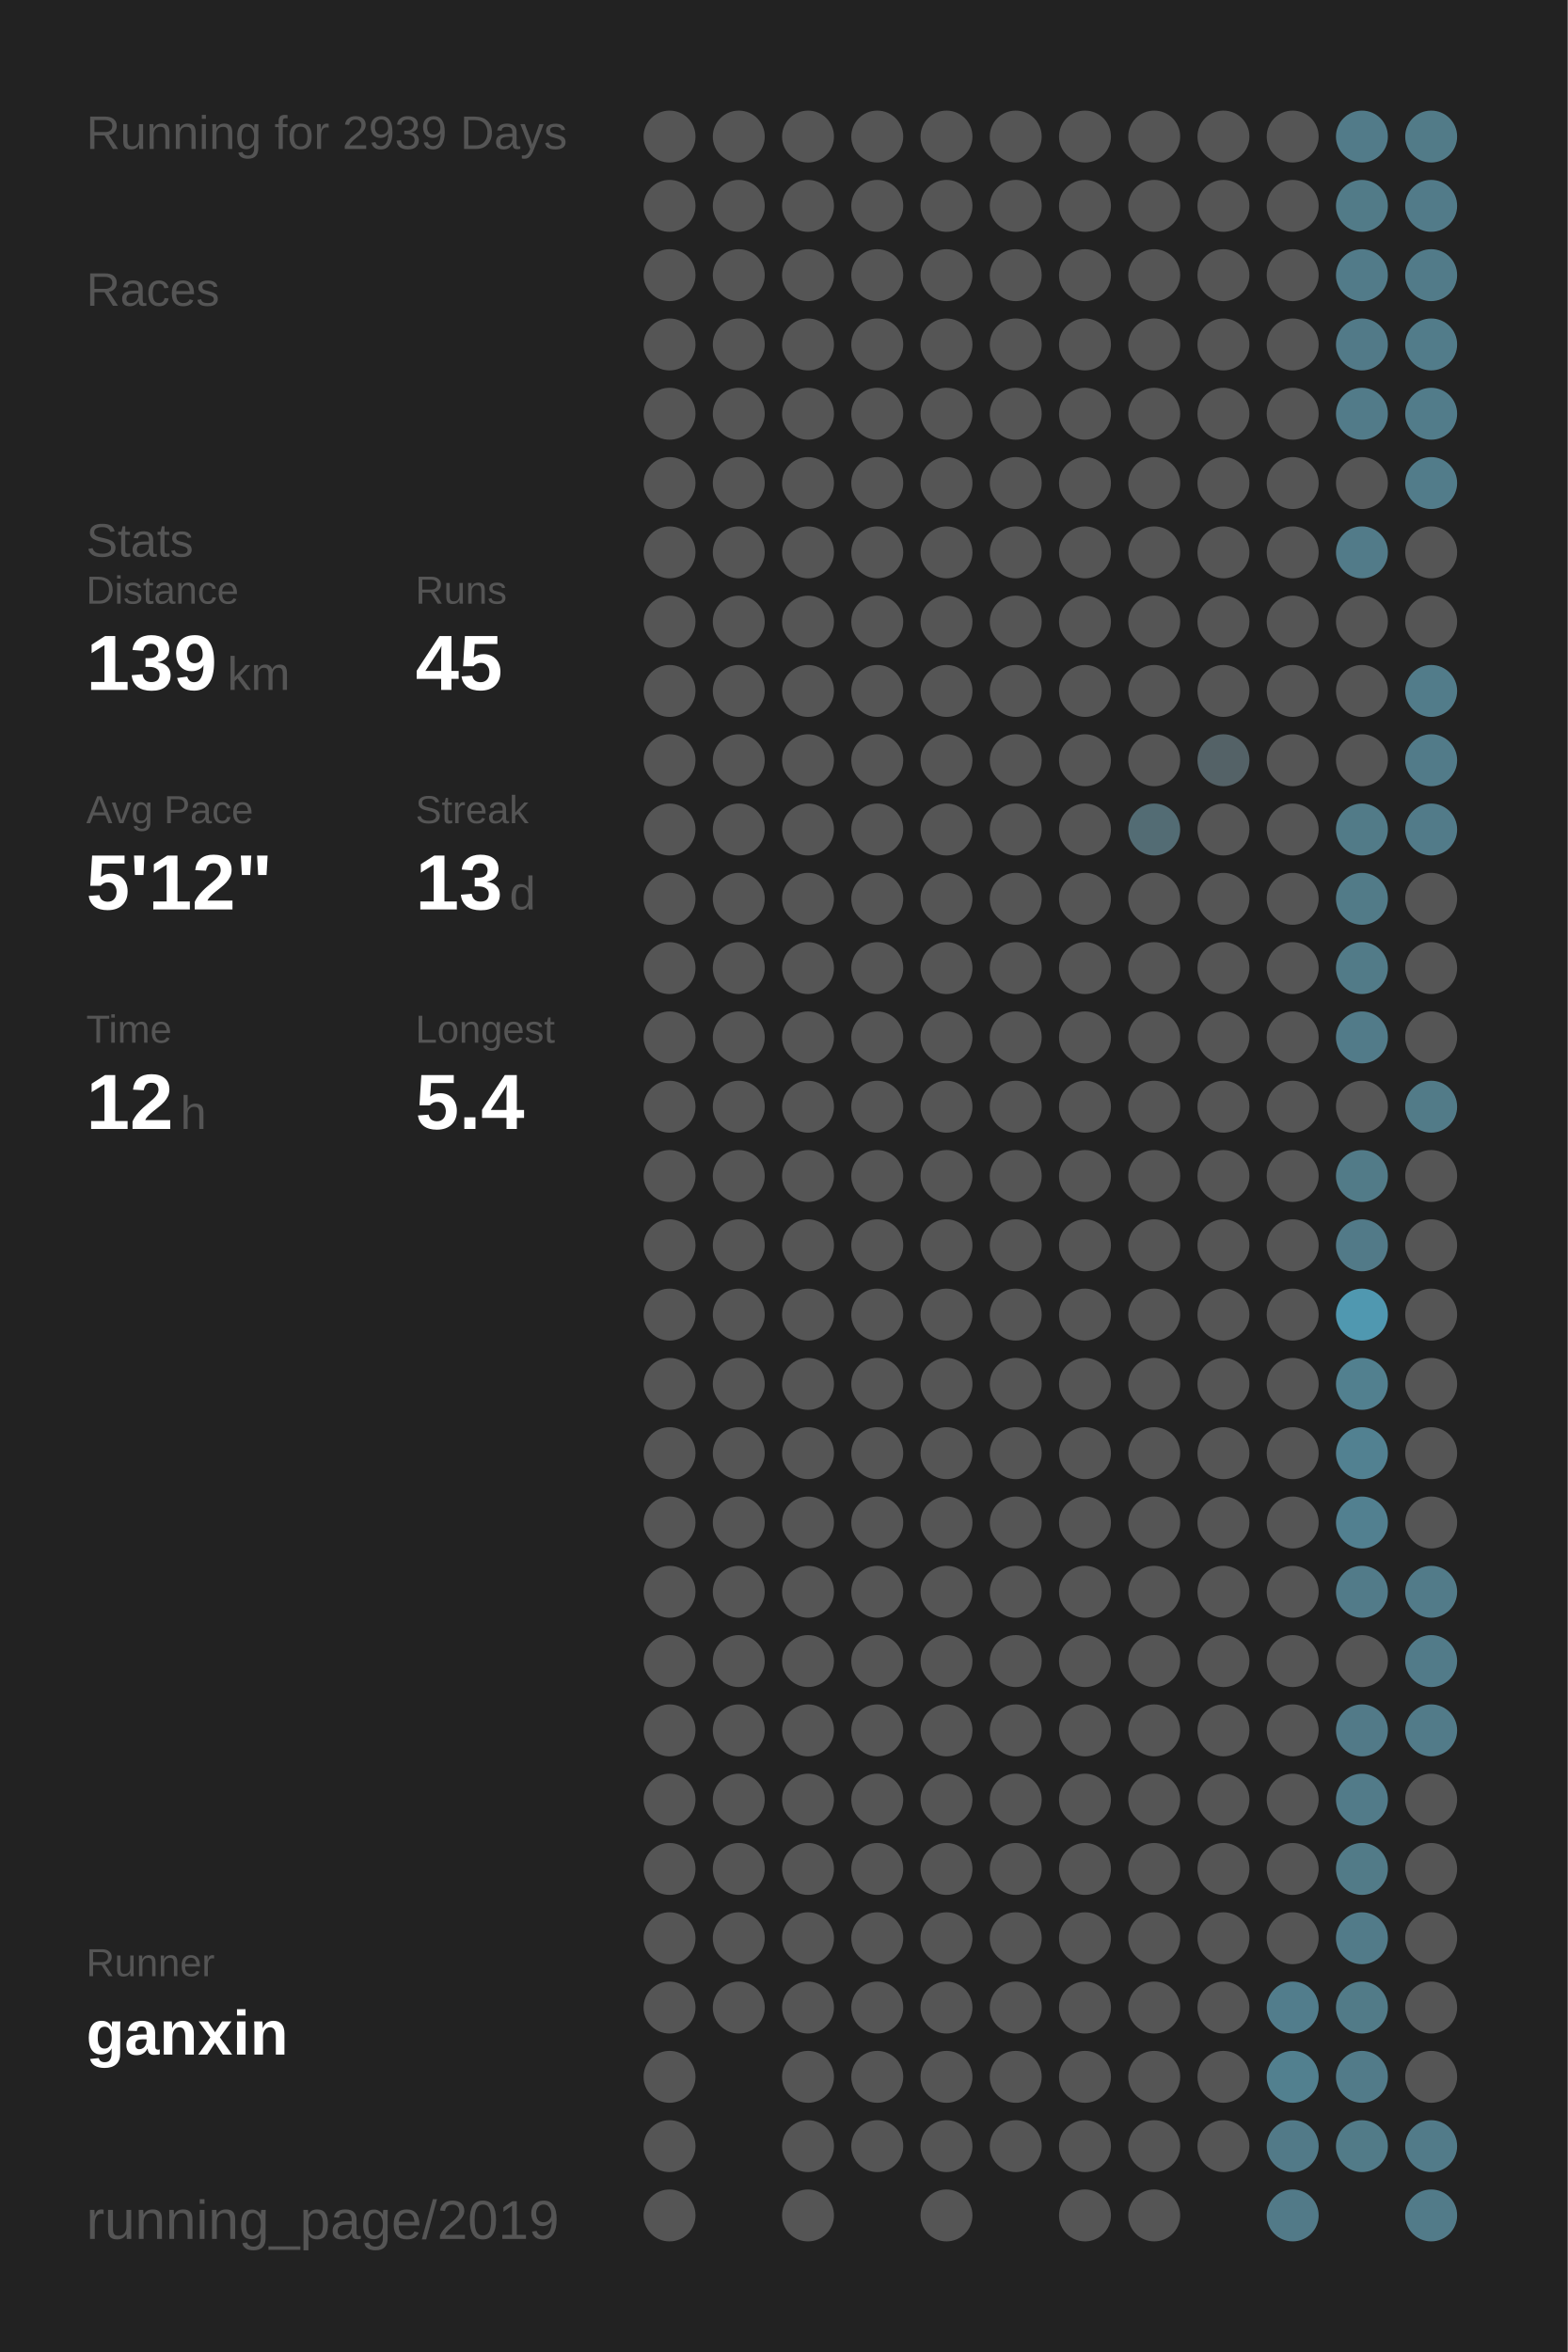
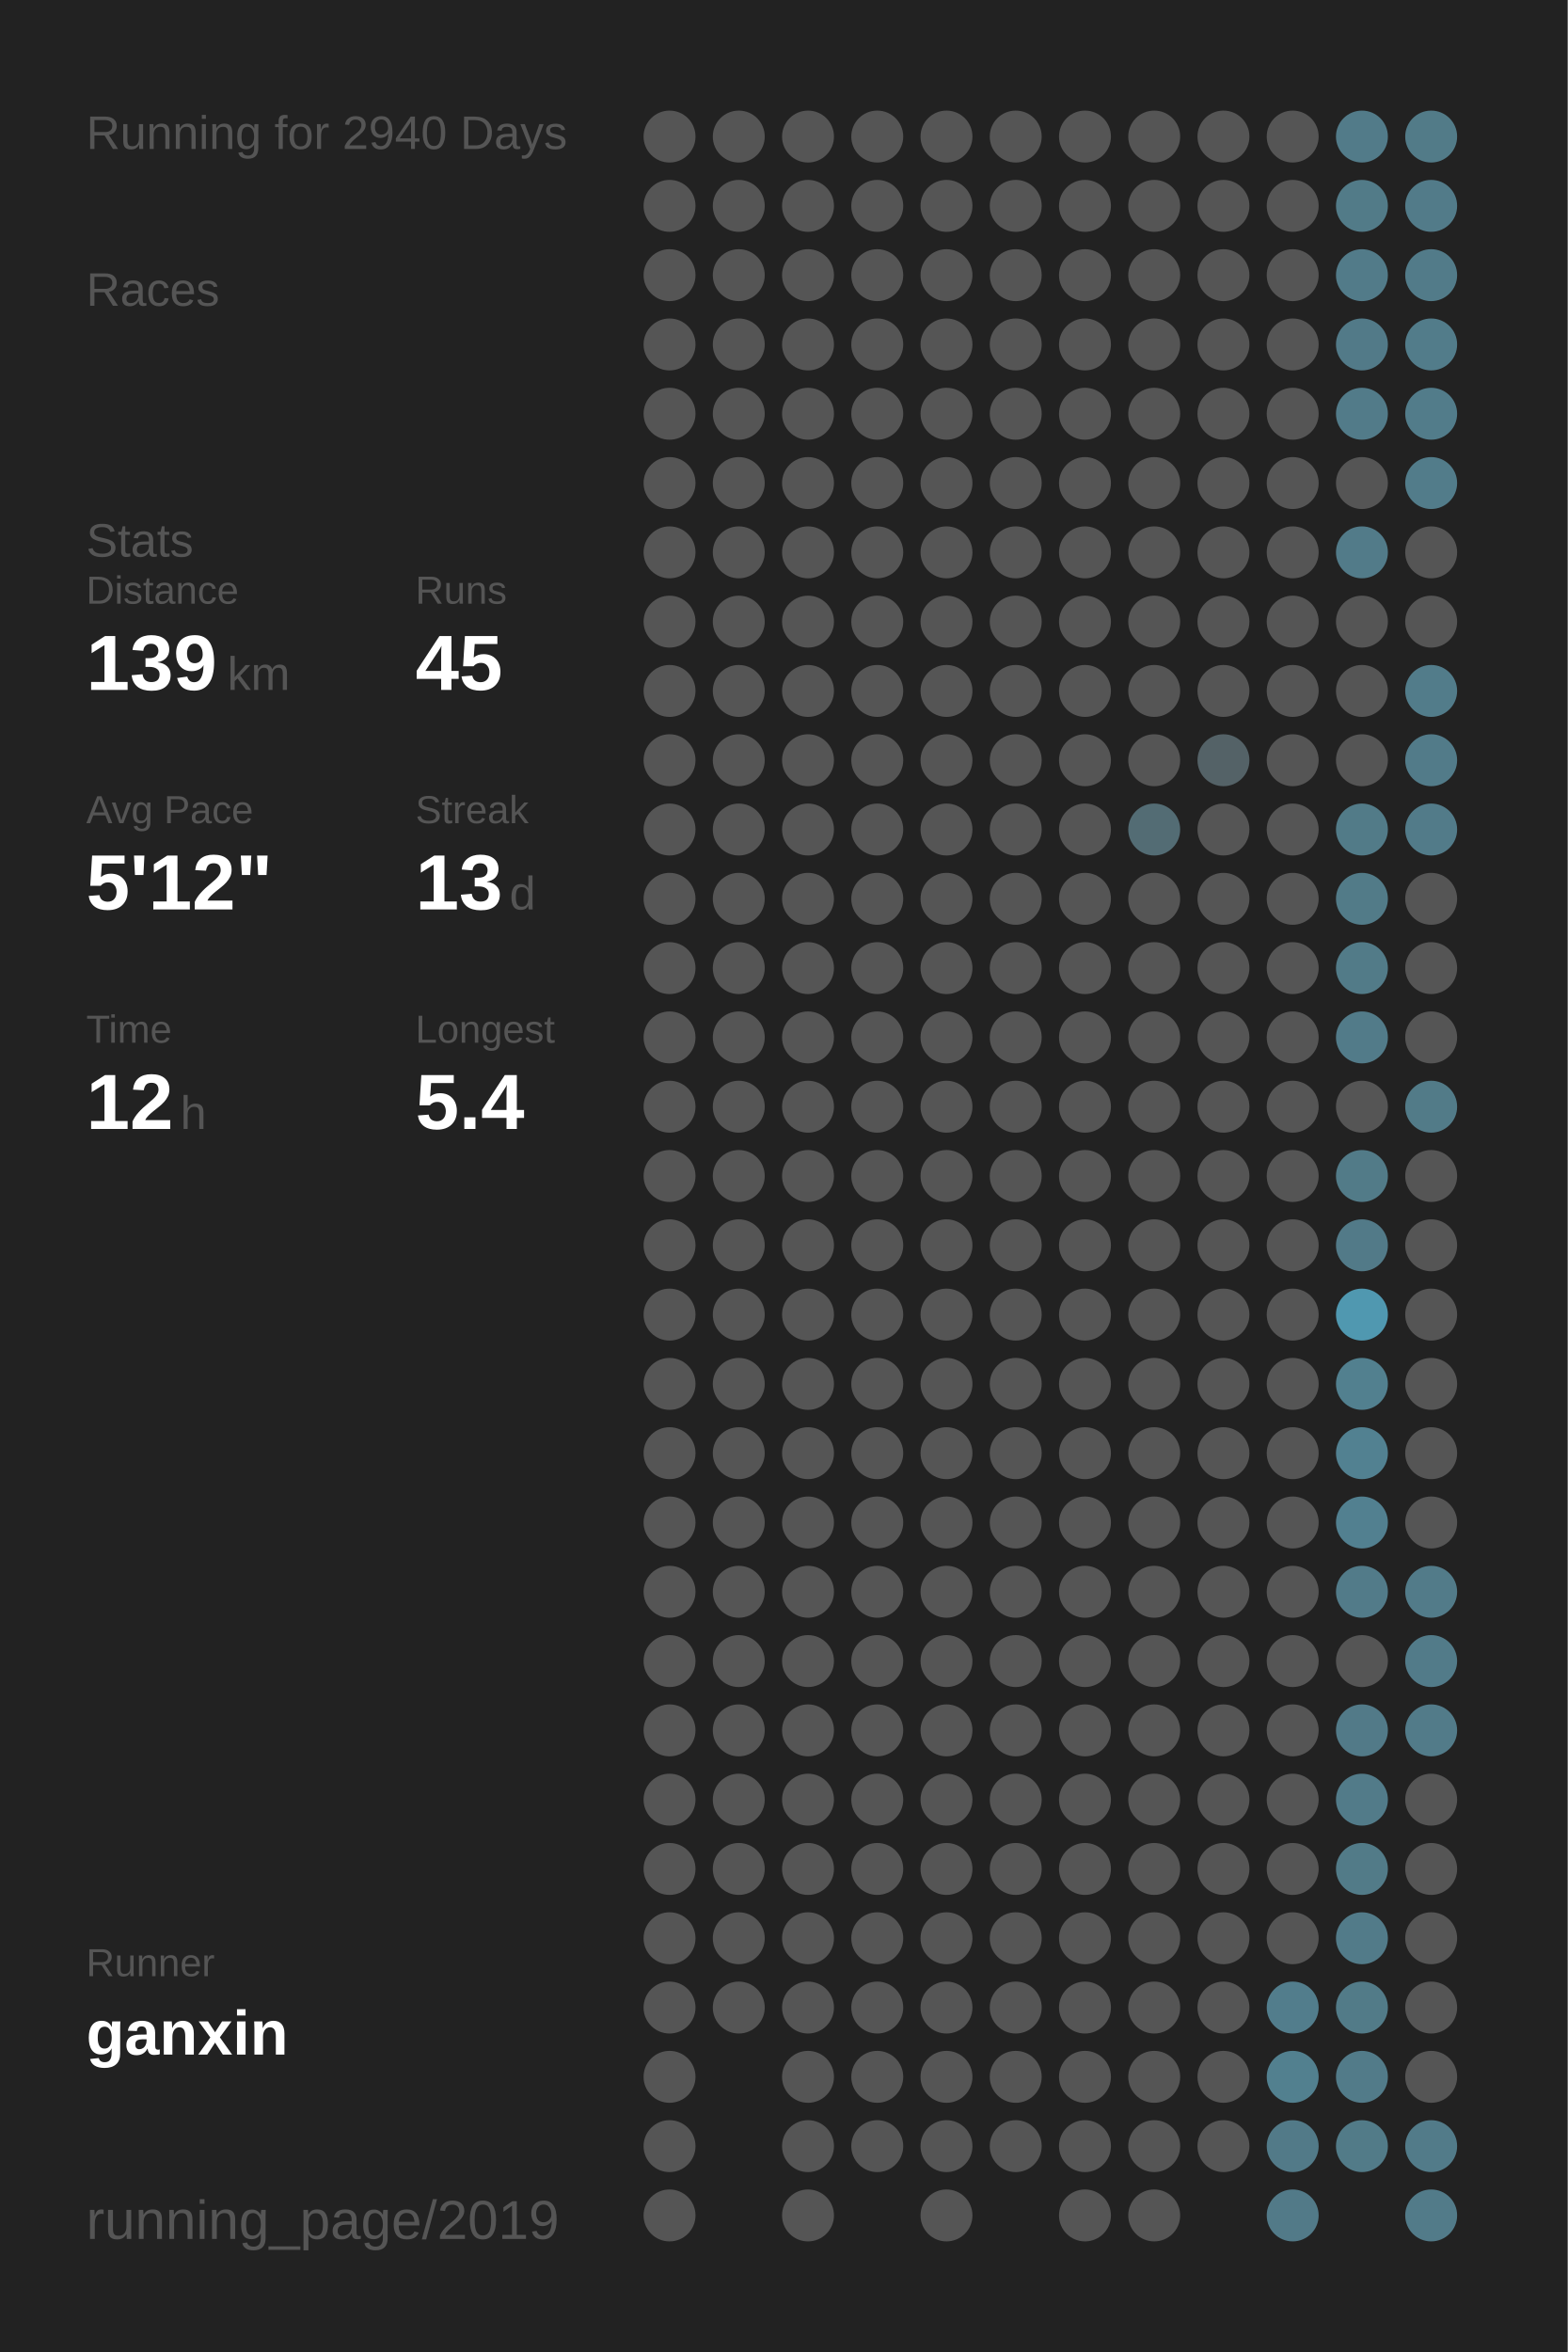
<svg xmlns="http://www.w3.org/2000/svg" baseProfile="full" height="300mm" version="1.1" viewBox="0,0,200,300" width="200mm">
  <defs />
  <rect fill="#222222" height="300" width="200" x="0" y="0" />
-   <text fill="#555555" style="font-size:6px; font-family:Arial;" x="11" y="19">Running for 2939 Days</text>
+   <text fill="#555555" style="font-size:6px; font-family:Arial;" x="11" y="19">Running for 2940 Days</text>
  <text fill="#555555" style="font-size:6px; font-family:Arial;" x="11" y="39">Races</text>
  <text fill="#555555" style="font-size:6px; font-family:Arial;" x="11" y="71">Stats</text>
  <text fill="#555555" style="font-size:5px; font-family:Arial;" x="11" y="77">Distance</text>
  <text fill="#FFFFFF" style="font-size:10px; font-family:Arial; font-weight:bold;" x="11" y="88">139</text>
  <text fill="#555555" style="font-size:6px; font-family:Arial;" x="29" y="88">km</text>
  <text fill="#555555" style="font-size:5px; font-family:Arial;" x="53" y="77">Runs</text>
  <text fill="#FFFFFF" style="font-size:10px; font-family:Arial; font-weight:bold;" x="53" y="88">45</text>
  <text fill="#555555" style="font-size:5px; font-family:Arial;" x="11" y="105">Avg Pace</text>
  <text fill="#FFFFFF" style="font-size:10px; font-family:Arial; font-weight:bold;" x="11" y="116">5'12"</text>
  <text fill="#555555" style="font-size:5px; font-family:Arial;" x="53" y="105">Streak</text>
  <text fill="#FFFFFF" style="font-size:10px; font-family:Arial; font-weight:bold;" x="53" y="116">13</text>
  <text fill="#555555" style="font-size:6px; font-family:Arial;" x="65" y="116">d</text>
  <text fill="#555555" style="font-size:5px; font-family:Arial;" x="11" y="133">Time</text>
  <text fill="#FFFFFF" style="font-size:10px; font-family:Arial; font-weight:bold;" x="11" y="144">12</text>
  <text fill="#555555" style="font-size:6px; font-family:Arial;" x="23" y="144">h</text>
  <text fill="#555555" style="font-size:5px; font-family:Arial;" x="53" y="133">Longest</text>
  <text fill="#FFFFFF" style="font-size:10px; font-family:Arial; font-weight:bold;" x="53" y="144">5.4</text>
  <text fill="#555555" style="font-size:5px; font-family:Arial;" x="11" y="252.065">Runner</text>
  <text fill="#FFFFFF" style="font-size:8px; font-family:Arial; font-weight:bold;" x="11" y="262.065">ganxin</text>
  <text fill="#555555" style="font-size:7px; font-family:Arial;" x="11" y="285.581">running_page/2019</text>
  <circle cx="85.417" cy="17.419" fill="#555555" r="3.312" />
  <circle cx="85.417" cy="26.258" fill="#555555" r="3.312" />
  <circle cx="85.417" cy="35.097" fill="#555555" r="3.312" />
  <circle cx="85.417" cy="43.935" fill="#555555" r="3.312" />
  <circle cx="85.417" cy="52.774" fill="#555555" r="3.312" />
  <circle cx="85.417" cy="61.613" fill="#555555" r="3.312" />
  <circle cx="85.417" cy="70.452" fill="#555555" r="3.312" />
  <circle cx="85.417" cy="79.29" fill="#555555" r="3.312" />
  <circle cx="85.417" cy="88.129" fill="#555555" r="3.312" />
  <circle cx="85.417" cy="96.968" fill="#555555" r="3.312" />
  <circle cx="85.417" cy="105.806" fill="#555555" r="3.312" />
  <circle cx="85.417" cy="114.645" fill="#555555" r="3.312" />
  <circle cx="85.417" cy="123.484" fill="#555555" r="3.312" />
  <circle cx="85.417" cy="132.323" fill="#555555" r="3.312" />
  <circle cx="85.417" cy="141.161" fill="#555555" r="3.312" />
  <circle cx="85.417" cy="150" fill="#555555" r="3.312" />
  <circle cx="85.417" cy="158.839" fill="#555555" r="3.312" />
  <circle cx="85.417" cy="167.677" fill="#555555" r="3.312" />
  <circle cx="85.417" cy="176.516" fill="#555555" r="3.312" />
  <circle cx="85.417" cy="185.355" fill="#555555" r="3.312" />
  <circle cx="85.417" cy="194.194" fill="#555555" r="3.312" />
  <circle cx="85.417" cy="203.032" fill="#555555" r="3.312" />
  <circle cx="85.417" cy="211.871" fill="#555555" r="3.312" />
  <circle cx="85.417" cy="220.71" fill="#555555" r="3.312" />
  <circle cx="85.417" cy="229.548" fill="#555555" r="3.312" />
  <circle cx="85.417" cy="238.387" fill="#555555" r="3.312" />
  <circle cx="85.417" cy="247.226" fill="#555555" r="3.312" />
  <circle cx="85.417" cy="256.065" fill="#555555" r="3.312" />
  <circle cx="85.417" cy="264.903" fill="#555555" r="3.312" />
  <circle cx="85.417" cy="273.742" fill="#555555" r="3.312" />
  <circle cx="85.417" cy="282.581" fill="#555555" r="3.312" />
  <circle cx="94.25" cy="17.419" fill="#555555" r="3.312" />
  <circle cx="94.25" cy="26.258" fill="#555555" r="3.312" />
  <circle cx="94.25" cy="35.097" fill="#555555" r="3.312" />
  <circle cx="94.25" cy="43.935" fill="#555555" r="3.312" />
  <circle cx="94.25" cy="52.774" fill="#555555" r="3.312" />
  <circle cx="94.25" cy="61.613" fill="#555555" r="3.312" />
  <circle cx="94.25" cy="70.452" fill="#555555" r="3.312" />
  <circle cx="94.25" cy="79.29" fill="#555555" r="3.312" />
  <circle cx="94.25" cy="88.129" fill="#555555" r="3.312" />
  <circle cx="94.25" cy="96.968" fill="#555555" r="3.312" />
  <circle cx="94.25" cy="105.806" fill="#555555" r="3.312" />
  <circle cx="94.25" cy="114.645" fill="#555555" r="3.312" />
  <circle cx="94.25" cy="123.484" fill="#555555" r="3.312" />
  <circle cx="94.25" cy="132.323" fill="#555555" r="3.312" />
  <circle cx="94.25" cy="141.161" fill="#555555" r="3.312" />
  <circle cx="94.25" cy="150" fill="#555555" r="3.312" />
  <circle cx="94.25" cy="158.839" fill="#555555" r="3.312" />
  <circle cx="94.25" cy="167.677" fill="#555555" r="3.312" />
  <circle cx="94.25" cy="176.516" fill="#555555" r="3.312" />
  <circle cx="94.25" cy="185.355" fill="#555555" r="3.312" />
  <circle cx="94.25" cy="194.194" fill="#555555" r="3.312" />
  <circle cx="94.25" cy="203.032" fill="#555555" r="3.312" />
  <circle cx="94.25" cy="211.871" fill="#555555" r="3.312" />
  <circle cx="94.25" cy="220.71" fill="#555555" r="3.312" />
  <circle cx="94.25" cy="229.548" fill="#555555" r="3.312" />
  <circle cx="94.25" cy="238.387" fill="#555555" r="3.312" />
  <circle cx="94.25" cy="247.226" fill="#555555" r="3.312" />
  <circle cx="94.25" cy="256.065" fill="#555555" r="3.312" />
  <circle cx="103.083" cy="17.419" fill="#555555" r="3.312" />
  <circle cx="103.083" cy="26.258" fill="#555555" r="3.312" />
  <circle cx="103.083" cy="35.097" fill="#555555" r="3.312" />
  <circle cx="103.083" cy="43.935" fill="#555555" r="3.312" />
  <circle cx="103.083" cy="52.774" fill="#555555" r="3.312" />
  <circle cx="103.083" cy="61.613" fill="#555555" r="3.312" />
  <circle cx="103.083" cy="70.452" fill="#555555" r="3.312" />
  <circle cx="103.083" cy="79.29" fill="#555555" r="3.312" />
  <circle cx="103.083" cy="88.129" fill="#555555" r="3.312" />
  <circle cx="103.083" cy="96.968" fill="#555555" r="3.312" />
  <circle cx="103.083" cy="105.806" fill="#555555" r="3.312" />
  <circle cx="103.083" cy="114.645" fill="#555555" r="3.312" />
  <circle cx="103.083" cy="123.484" fill="#555555" r="3.312" />
  <circle cx="103.083" cy="132.323" fill="#555555" r="3.312" />
  <circle cx="103.083" cy="141.161" fill="#555555" r="3.312" />
  <circle cx="103.083" cy="150" fill="#555555" r="3.312" />
  <circle cx="103.083" cy="158.839" fill="#555555" r="3.312" />
  <circle cx="103.083" cy="167.677" fill="#555555" r="3.312" />
  <circle cx="103.083" cy="176.516" fill="#555555" r="3.312" />
  <circle cx="103.083" cy="185.355" fill="#555555" r="3.312" />
  <circle cx="103.083" cy="194.194" fill="#555555" r="3.312" />
  <circle cx="103.083" cy="203.032" fill="#555555" r="3.312" />
  <circle cx="103.083" cy="211.871" fill="#555555" r="3.312" />
  <circle cx="103.083" cy="220.71" fill="#555555" r="3.312" />
  <circle cx="103.083" cy="229.548" fill="#555555" r="3.312" />
  <circle cx="103.083" cy="238.387" fill="#555555" r="3.312" />
  <circle cx="103.083" cy="247.226" fill="#555555" r="3.312" />
  <circle cx="103.083" cy="256.065" fill="#555555" r="3.312" />
  <circle cx="103.083" cy="264.903" fill="#555555" r="3.312" />
  <circle cx="103.083" cy="273.742" fill="#555555" r="3.312" />
  <circle cx="103.083" cy="282.581" fill="#555555" r="3.312" />
  <circle cx="111.917" cy="17.419" fill="#555555" r="3.312" />
  <circle cx="111.917" cy="26.258" fill="#555555" r="3.312" />
  <circle cx="111.917" cy="35.097" fill="#555555" r="3.312" />
  <circle cx="111.917" cy="43.935" fill="#555555" r="3.312" />
  <circle cx="111.917" cy="52.774" fill="#555555" r="3.312" />
  <circle cx="111.917" cy="61.613" fill="#555555" r="3.312" />
  <circle cx="111.917" cy="70.452" fill="#555555" r="3.312" />
  <circle cx="111.917" cy="79.29" fill="#555555" r="3.312" />
  <circle cx="111.917" cy="88.129" fill="#555555" r="3.312" />
  <circle cx="111.917" cy="96.968" fill="#555555" r="3.312" />
  <circle cx="111.917" cy="105.806" fill="#555555" r="3.312" />
  <circle cx="111.917" cy="114.645" fill="#555555" r="3.312" />
  <circle cx="111.917" cy="123.484" fill="#555555" r="3.312" />
  <circle cx="111.917" cy="132.323" fill="#555555" r="3.312" />
  <circle cx="111.917" cy="141.161" fill="#555555" r="3.312" />
  <circle cx="111.917" cy="150" fill="#555555" r="3.312" />
  <circle cx="111.917" cy="158.839" fill="#555555" r="3.312" />
  <circle cx="111.917" cy="167.677" fill="#555555" r="3.312" />
  <circle cx="111.917" cy="176.516" fill="#555555" r="3.312" />
  <circle cx="111.917" cy="185.355" fill="#555555" r="3.312" />
  <circle cx="111.917" cy="194.194" fill="#555555" r="3.312" />
  <circle cx="111.917" cy="203.032" fill="#555555" r="3.312" />
  <circle cx="111.917" cy="211.871" fill="#555555" r="3.312" />
  <circle cx="111.917" cy="220.71" fill="#555555" r="3.312" />
  <circle cx="111.917" cy="229.548" fill="#555555" r="3.312" />
  <circle cx="111.917" cy="238.387" fill="#555555" r="3.312" />
  <circle cx="111.917" cy="247.226" fill="#555555" r="3.312" />
  <circle cx="111.917" cy="256.065" fill="#555555" r="3.312" />
  <circle cx="111.917" cy="264.903" fill="#555555" r="3.312" />
  <circle cx="111.917" cy="273.742" fill="#555555" r="3.312" />
  <circle cx="120.75" cy="17.419" fill="#555555" r="3.312" />
  <circle cx="120.75" cy="26.258" fill="#555555" r="3.312" />
  <circle cx="120.75" cy="35.097" fill="#555555" r="3.312" />
  <circle cx="120.75" cy="43.935" fill="#555555" r="3.312" />
  <circle cx="120.75" cy="52.774" fill="#555555" r="3.312" />
  <circle cx="120.75" cy="61.613" fill="#555555" r="3.312" />
  <circle cx="120.75" cy="70.452" fill="#555555" r="3.312" />
  <circle cx="120.75" cy="79.29" fill="#555555" r="3.312" />
  <circle cx="120.75" cy="88.129" fill="#555555" r="3.312" />
  <circle cx="120.75" cy="96.968" fill="#555555" r="3.312" />
  <circle cx="120.75" cy="105.806" fill="#555555" r="3.312" />
  <circle cx="120.75" cy="114.645" fill="#555555" r="3.312" />
  <circle cx="120.75" cy="123.484" fill="#555555" r="3.312" />
  <circle cx="120.75" cy="132.323" fill="#555555" r="3.312" />
  <circle cx="120.75" cy="141.161" fill="#555555" r="3.312" />
  <circle cx="120.75" cy="150" fill="#555555" r="3.312" />
  <circle cx="120.75" cy="158.839" fill="#555555" r="3.312" />
  <circle cx="120.75" cy="167.677" fill="#555555" r="3.312" />
  <circle cx="120.75" cy="176.516" fill="#555555" r="3.312" />
  <circle cx="120.75" cy="185.355" fill="#555555" r="3.312" />
  <circle cx="120.75" cy="194.194" fill="#555555" r="3.312" />
  <circle cx="120.75" cy="203.032" fill="#555555" r="3.312" />
  <circle cx="120.75" cy="211.871" fill="#555555" r="3.312" />
  <circle cx="120.75" cy="220.71" fill="#555555" r="3.312" />
  <circle cx="120.75" cy="229.548" fill="#555555" r="3.312" />
  <circle cx="120.75" cy="238.387" fill="#555555" r="3.312" />
  <circle cx="120.75" cy="247.226" fill="#555555" r="3.312" />
  <circle cx="120.75" cy="256.065" fill="#555555" r="3.312" />
  <circle cx="120.75" cy="264.903" fill="#555555" r="3.312" />
  <circle cx="120.75" cy="273.742" fill="#555555" r="3.312" />
  <circle cx="120.75" cy="282.581" fill="#555555" r="3.312" />
  <circle cx="129.583" cy="17.419" fill="#555555" r="3.312" />
  <circle cx="129.583" cy="26.258" fill="#555555" r="3.312" />
  <circle cx="129.583" cy="35.097" fill="#555555" r="3.312" />
  <circle cx="129.583" cy="43.935" fill="#555555" r="3.312" />
  <circle cx="129.583" cy="52.774" fill="#555555" r="3.312" />
  <circle cx="129.583" cy="61.613" fill="#555555" r="3.312" />
  <circle cx="129.583" cy="70.452" fill="#555555" r="3.312" />
  <circle cx="129.583" cy="79.29" fill="#555555" r="3.312" />
  <circle cx="129.583" cy="88.129" fill="#555555" r="3.312" />
  <circle cx="129.583" cy="96.968" fill="#555555" r="3.312" />
  <circle cx="129.583" cy="105.806" fill="#555555" r="3.312" />
  <circle cx="129.583" cy="114.645" fill="#555555" r="3.312" />
  <circle cx="129.583" cy="123.484" fill="#555555" r="3.312" />
  <circle cx="129.583" cy="132.323" fill="#555555" r="3.312" />
  <circle cx="129.583" cy="141.161" fill="#555555" r="3.312" />
  <circle cx="129.583" cy="150" fill="#555555" r="3.312" />
  <circle cx="129.583" cy="158.839" fill="#555555" r="3.312" />
  <circle cx="129.583" cy="167.677" fill="#555555" r="3.312" />
  <circle cx="129.583" cy="176.516" fill="#555555" r="3.312" />
  <circle cx="129.583" cy="185.355" fill="#555555" r="3.312" />
  <circle cx="129.583" cy="194.194" fill="#555555" r="3.312" />
  <circle cx="129.583" cy="203.032" fill="#555555" r="3.312" />
  <circle cx="129.583" cy="211.871" fill="#555555" r="3.312" />
  <circle cx="129.583" cy="220.71" fill="#555555" r="3.312" />
  <circle cx="129.583" cy="229.548" fill="#555555" r="3.312" />
  <circle cx="129.583" cy="238.387" fill="#555555" r="3.312" />
  <circle cx="129.583" cy="247.226" fill="#555555" r="3.312" />
  <circle cx="129.583" cy="256.065" fill="#555555" r="3.312" />
  <circle cx="129.583" cy="264.903" fill="#555555" r="3.312" />
  <circle cx="129.583" cy="273.742" fill="#555555" r="3.312" />
  <circle cx="138.417" cy="17.419" fill="#555555" r="3.312" />
  <circle cx="138.417" cy="26.258" fill="#555555" r="3.312" />
  <circle cx="138.417" cy="35.097" fill="#555555" r="3.312" />
  <circle cx="138.417" cy="43.935" fill="#555555" r="3.312" />
  <circle cx="138.417" cy="52.774" fill="#555555" r="3.312" />
  <circle cx="138.417" cy="61.613" fill="#555555" r="3.312" />
  <circle cx="138.417" cy="70.452" fill="#555555" r="3.312" />
  <circle cx="138.417" cy="79.29" fill="#555555" r="3.312" />
  <circle cx="138.417" cy="88.129" fill="#555555" r="3.312" />
  <circle cx="138.417" cy="96.968" fill="#555555" r="3.312" />
  <circle cx="138.417" cy="105.806" fill="#555555" r="3.312" />
  <circle cx="138.417" cy="114.645" fill="#555555" r="3.312" />
  <circle cx="138.417" cy="123.484" fill="#555555" r="3.312" />
  <circle cx="138.417" cy="132.323" fill="#555555" r="3.312" />
  <circle cx="138.417" cy="141.161" fill="#555555" r="3.312" />
  <circle cx="138.417" cy="150" fill="#555555" r="3.312" />
  <circle cx="138.417" cy="158.839" fill="#555555" r="3.312" />
  <circle cx="138.417" cy="167.677" fill="#555555" r="3.312" />
  <circle cx="138.417" cy="176.516" fill="#555555" r="3.312" />
  <circle cx="138.417" cy="185.355" fill="#555555" r="3.312" />
  <circle cx="138.417" cy="194.194" fill="#555555" r="3.312" />
  <circle cx="138.417" cy="203.032" fill="#555555" r="3.312" />
  <circle cx="138.417" cy="211.871" fill="#555555" r="3.312" />
  <circle cx="138.417" cy="220.71" fill="#555555" r="3.312" />
  <circle cx="138.417" cy="229.548" fill="#555555" r="3.312" />
  <circle cx="138.417" cy="238.387" fill="#555555" r="3.312" />
  <circle cx="138.417" cy="247.226" fill="#555555" r="3.312" />
  <circle cx="138.417" cy="256.065" fill="#555555" r="3.312" />
  <circle cx="138.417" cy="264.903" fill="#555555" r="3.312" />
  <circle cx="138.417" cy="273.742" fill="#555555" r="3.312" />
  <circle cx="138.417" cy="282.581" fill="#555555" r="3.312" />
  <circle cx="147.25" cy="17.419" fill="#555555" r="3.312" />
  <circle cx="147.25" cy="26.258" fill="#555555" r="3.312" />
  <circle cx="147.25" cy="35.097" fill="#555555" r="3.312" />
  <circle cx="147.25" cy="43.935" fill="#555555" r="3.312" />
  <circle cx="147.25" cy="52.774" fill="#555555" r="3.312" />
  <circle cx="147.25" cy="61.613" fill="#555555" r="3.312" />
  <circle cx="147.25" cy="70.452" fill="#555555" r="3.312" />
  <circle cx="147.25" cy="79.29" fill="#555555" r="3.312" />
  <circle cx="147.25" cy="88.129" fill="#555555" r="3.312" />
  <circle cx="147.25" cy="96.968" fill="#555555" r="3.312" />
  <circle cx="147.25" cy="105.806" fill="#536c74" r="3.312" />
  <circle cx="147.25" cy="114.645" fill="#555555" r="3.312" />
  <circle cx="147.25" cy="123.484" fill="#555555" r="3.312" />
  <circle cx="147.25" cy="132.323" fill="#555555" r="3.312" />
  <circle cx="147.25" cy="141.161" fill="#555555" r="3.312" />
  <circle cx="147.25" cy="150" fill="#555555" r="3.312" />
  <circle cx="147.25" cy="158.839" fill="#555555" r="3.312" />
  <circle cx="147.25" cy="167.677" fill="#555555" r="3.312" />
  <circle cx="147.25" cy="176.516" fill="#555555" r="3.312" />
  <circle cx="147.25" cy="185.355" fill="#555555" r="3.312" />
  <circle cx="147.25" cy="194.194" fill="#555555" r="3.312" />
  <circle cx="147.25" cy="203.032" fill="#555555" r="3.312" />
  <circle cx="147.25" cy="211.871" fill="#555555" r="3.312" />
  <circle cx="147.25" cy="220.71" fill="#555555" r="3.312" />
  <circle cx="147.25" cy="229.548" fill="#555555" r="3.312" />
  <circle cx="147.25" cy="238.387" fill="#555555" r="3.312" />
  <circle cx="147.25" cy="247.226" fill="#555555" r="3.312" />
  <circle cx="147.25" cy="256.065" fill="#555555" r="3.312" />
  <circle cx="147.25" cy="264.903" fill="#555555" r="3.312" />
  <circle cx="147.25" cy="273.742" fill="#555555" r="3.312" />
  <circle cx="147.25" cy="282.581" fill="#555555" r="3.312" />
  <circle cx="156.083" cy="17.419" fill="#555555" r="3.312" />
  <circle cx="156.083" cy="26.258" fill="#555555" r="3.312" />
  <circle cx="156.083" cy="35.097" fill="#555555" r="3.312" />
  <circle cx="156.083" cy="43.935" fill="#555555" r="3.312" />
  <circle cx="156.083" cy="52.774" fill="#555555" r="3.312" />
  <circle cx="156.083" cy="61.613" fill="#555555" r="3.312" />
  <circle cx="156.083" cy="70.452" fill="#555555" r="3.312" />
  <circle cx="156.083" cy="79.29" fill="#555555" r="3.312" />
  <circle cx="156.083" cy="88.129" fill="#555555" r="3.312" />
  <circle cx="156.083" cy="96.968" fill="#546267" r="3.312" />
  <circle cx="156.083" cy="105.806" fill="#555555" r="3.312" />
  <circle cx="156.083" cy="114.645" fill="#555555" r="3.312" />
  <circle cx="156.083" cy="123.484" fill="#555555" r="3.312" />
  <circle cx="156.083" cy="132.323" fill="#555555" r="3.312" />
  <circle cx="156.083" cy="141.161" fill="#555555" r="3.312" />
  <circle cx="156.083" cy="150" fill="#555555" r="3.312" />
  <circle cx="156.083" cy="158.839" fill="#555555" r="3.312" />
  <circle cx="156.083" cy="167.677" fill="#555555" r="3.312" />
  <circle cx="156.083" cy="176.516" fill="#555555" r="3.312" />
  <circle cx="156.083" cy="185.355" fill="#555555" r="3.312" />
  <circle cx="156.083" cy="194.194" fill="#555555" r="3.312" />
  <circle cx="156.083" cy="203.032" fill="#555555" r="3.312" />
  <circle cx="156.083" cy="211.871" fill="#555555" r="3.312" />
  <circle cx="156.083" cy="220.71" fill="#555555" r="3.312" />
  <circle cx="156.083" cy="229.548" fill="#555555" r="3.312" />
  <circle cx="156.083" cy="238.387" fill="#555555" r="3.312" />
  <circle cx="156.083" cy="247.226" fill="#555555" r="3.312" />
  <circle cx="156.083" cy="256.065" fill="#555555" r="3.312" />
  <circle cx="156.083" cy="264.903" fill="#555555" r="3.312" />
  <circle cx="156.083" cy="273.742" fill="#555555" r="3.312" />
  <circle cx="164.917" cy="17.419" fill="#555555" r="3.312" />
  <circle cx="164.917" cy="26.258" fill="#555555" r="3.312" />
  <circle cx="164.917" cy="35.097" fill="#555555" r="3.312" />
  <circle cx="164.917" cy="43.935" fill="#555555" r="3.312" />
  <circle cx="164.917" cy="52.774" fill="#555555" r="3.312" />
  <circle cx="164.917" cy="61.613" fill="#555555" r="3.312" />
  <circle cx="164.917" cy="70.452" fill="#555555" r="3.312" />
  <circle cx="164.917" cy="79.29" fill="#555555" r="3.312" />
  <circle cx="164.917" cy="88.129" fill="#555555" r="3.312" />
  <circle cx="164.917" cy="96.968" fill="#555555" r="3.312" />
  <circle cx="164.917" cy="105.806" fill="#555555" r="3.312" />
  <circle cx="164.917" cy="114.645" fill="#555555" r="3.312" />
  <circle cx="164.917" cy="123.484" fill="#555555" r="3.312" />
  <circle cx="164.917" cy="132.323" fill="#555555" r="3.312" />
  <circle cx="164.917" cy="141.161" fill="#555555" r="3.312" />
  <circle cx="164.917" cy="150" fill="#555555" r="3.312" />
  <circle cx="164.917" cy="158.839" fill="#555555" r="3.312" />
  <circle cx="164.917" cy="167.677" fill="#555555" r="3.312" />
  <circle cx="164.917" cy="176.516" fill="#555555" r="3.312" />
  <circle cx="164.917" cy="185.355" fill="#555555" r="3.312" />
  <circle cx="164.917" cy="194.194" fill="#555555" r="3.312" />
  <circle cx="164.917" cy="203.032" fill="#555555" r="3.312" />
  <circle cx="164.917" cy="211.871" fill="#555555" r="3.312" />
  <circle cx="164.917" cy="220.71" fill="#555555" r="3.312" />
  <circle cx="164.917" cy="229.548" fill="#555555" r="3.312" />
  <circle cx="164.917" cy="238.387" fill="#555555" r="3.312" />
  <circle cx="164.917" cy="247.226" fill="#555555" r="3.312" />
  <circle cx="164.917" cy="256.065" fill="#527d8c" r="3.312" />
  <circle cx="164.917" cy="264.903" fill="#52808f" r="3.312" />
  <circle cx="164.917" cy="273.742" fill="#527a88" r="3.312" />
  <circle cx="164.917" cy="282.581" fill="#527a88" r="3.312" />
  <circle cx="173.75" cy="17.419" fill="#527b89" r="3.312" />
  <circle cx="173.75" cy="26.258" fill="#527b88" r="3.312" />
  <circle cx="173.75" cy="35.097" fill="#527b89" r="3.312" />
  <circle cx="173.75" cy="43.935" fill="#527a88" r="3.312" />
  <circle cx="173.75" cy="52.774" fill="#527b89" r="3.312" />
  <circle cx="173.75" cy="61.613" fill="#555555" r="3.312" />
  <circle cx="173.75" cy="70.452" fill="#527b89" r="3.312" />
  <circle cx="173.75" cy="79.29" fill="#555555" r="3.312" />
  <circle cx="173.75" cy="88.129" fill="#555555" r="3.312" />
  <circle cx="173.75" cy="96.968" fill="#555555" r="3.312" />
  <circle cx="173.75" cy="105.806" fill="#527b88" r="3.312" />
  <circle cx="173.75" cy="114.645" fill="#527b88" r="3.312" />
  <circle cx="173.75" cy="123.484" fill="#527b88" r="3.312" />
  <circle cx="173.75" cy="132.323" fill="#527b89" r="3.312" />
  <circle cx="173.75" cy="141.161" fill="#555555" r="3.312" />
  <circle cx="173.75" cy="150" fill="#527b88" r="3.312" />
  <circle cx="173.75" cy="158.839" fill="#527a88" r="3.312" />
  <circle cx="173.75" cy="167.677" fill="#5098b0" r="3.312" />
  <circle cx="173.75" cy="176.516" fill="#52808f" r="3.312" />
  <circle cx="173.75" cy="185.355" fill="#528191" r="3.312" />
  <circle cx="173.75" cy="194.194" fill="#528090" r="3.312" />
  <circle cx="173.75" cy="203.032" fill="#527b89" r="3.312" />
  <circle cx="173.75" cy="211.871" fill="#555555" r="3.312" />
  <circle cx="173.75" cy="220.71" fill="#527a88" r="3.312" />
  <circle cx="173.75" cy="229.548" fill="#527b89" r="3.312" />
  <circle cx="173.75" cy="238.387" fill="#527b88" r="3.312" />
  <circle cx="173.75" cy="247.226" fill="#527b89" r="3.312" />
  <circle cx="173.75" cy="256.065" fill="#527b88" r="3.312" />
  <circle cx="173.75" cy="264.903" fill="#527b89" r="3.312" />
  <circle cx="173.75" cy="273.742" fill="#527b88" r="3.312" />
  <circle cx="182.583" cy="17.419" fill="#527b88" r="3.312" />
  <circle cx="182.583" cy="26.258" fill="#527b89" r="3.312" />
  <circle cx="182.583" cy="35.097" fill="#527b89" r="3.312" />
  <circle cx="182.583" cy="43.935" fill="#527c8a" r="3.312" />
  <circle cx="182.583" cy="52.774" fill="#527c8a" r="3.312" />
  <circle cx="182.583" cy="61.613" fill="#527c8a" r="3.312" />
  <circle cx="182.583" cy="70.452" fill="#555555" r="3.312" />
  <circle cx="182.583" cy="79.29" fill="#555555" r="3.312" />
  <circle cx="182.583" cy="88.129" fill="#527c8a" r="3.312" />
  <circle cx="182.583" cy="96.968" fill="#527b89" r="3.312" />
  <circle cx="182.583" cy="105.806" fill="#527b89" r="3.312" />
  <circle cx="182.583" cy="114.645" fill="#555555" r="3.312" />
  <circle cx="182.583" cy="123.484" fill="#555555" r="3.312" />
  <circle cx="182.583" cy="132.323" fill="#555555" r="3.312" />
  <circle cx="182.583" cy="141.161" fill="#527b88" r="3.312" />
  <circle cx="182.583" cy="150" fill="#555555" r="3.312" />
  <circle cx="182.583" cy="158.839" fill="#555555" r="3.312" />
  <circle cx="182.583" cy="167.677" fill="#555555" r="3.312" />
  <circle cx="182.583" cy="176.516" fill="#555555" r="3.312" />
  <circle cx="182.583" cy="185.355" fill="#555555" r="3.312" />
  <circle cx="182.583" cy="194.194" fill="#555555" r="3.312" />
  <circle cx="182.583" cy="203.032" fill="#527b89" r="3.312" />
  <circle cx="182.583" cy="211.871" fill="#527b89" r="3.312" />
  <circle cx="182.583" cy="220.71" fill="#527b89" r="3.312" />
  <circle cx="182.583" cy="229.548" fill="#555555" r="3.312" />
  <circle cx="182.583" cy="238.387" fill="#555555" r="3.312" />
  <circle cx="182.583" cy="247.226" fill="#555555" r="3.312" />
  <circle cx="182.583" cy="256.065" fill="#555555" r="3.312" />
  <circle cx="182.583" cy="264.903" fill="#555555" r="3.312" />
  <circle cx="182.583" cy="273.742" fill="#527b89" r="3.312" />
  <circle cx="182.583" cy="282.581" fill="#527b89" r="3.312" />
</svg>
